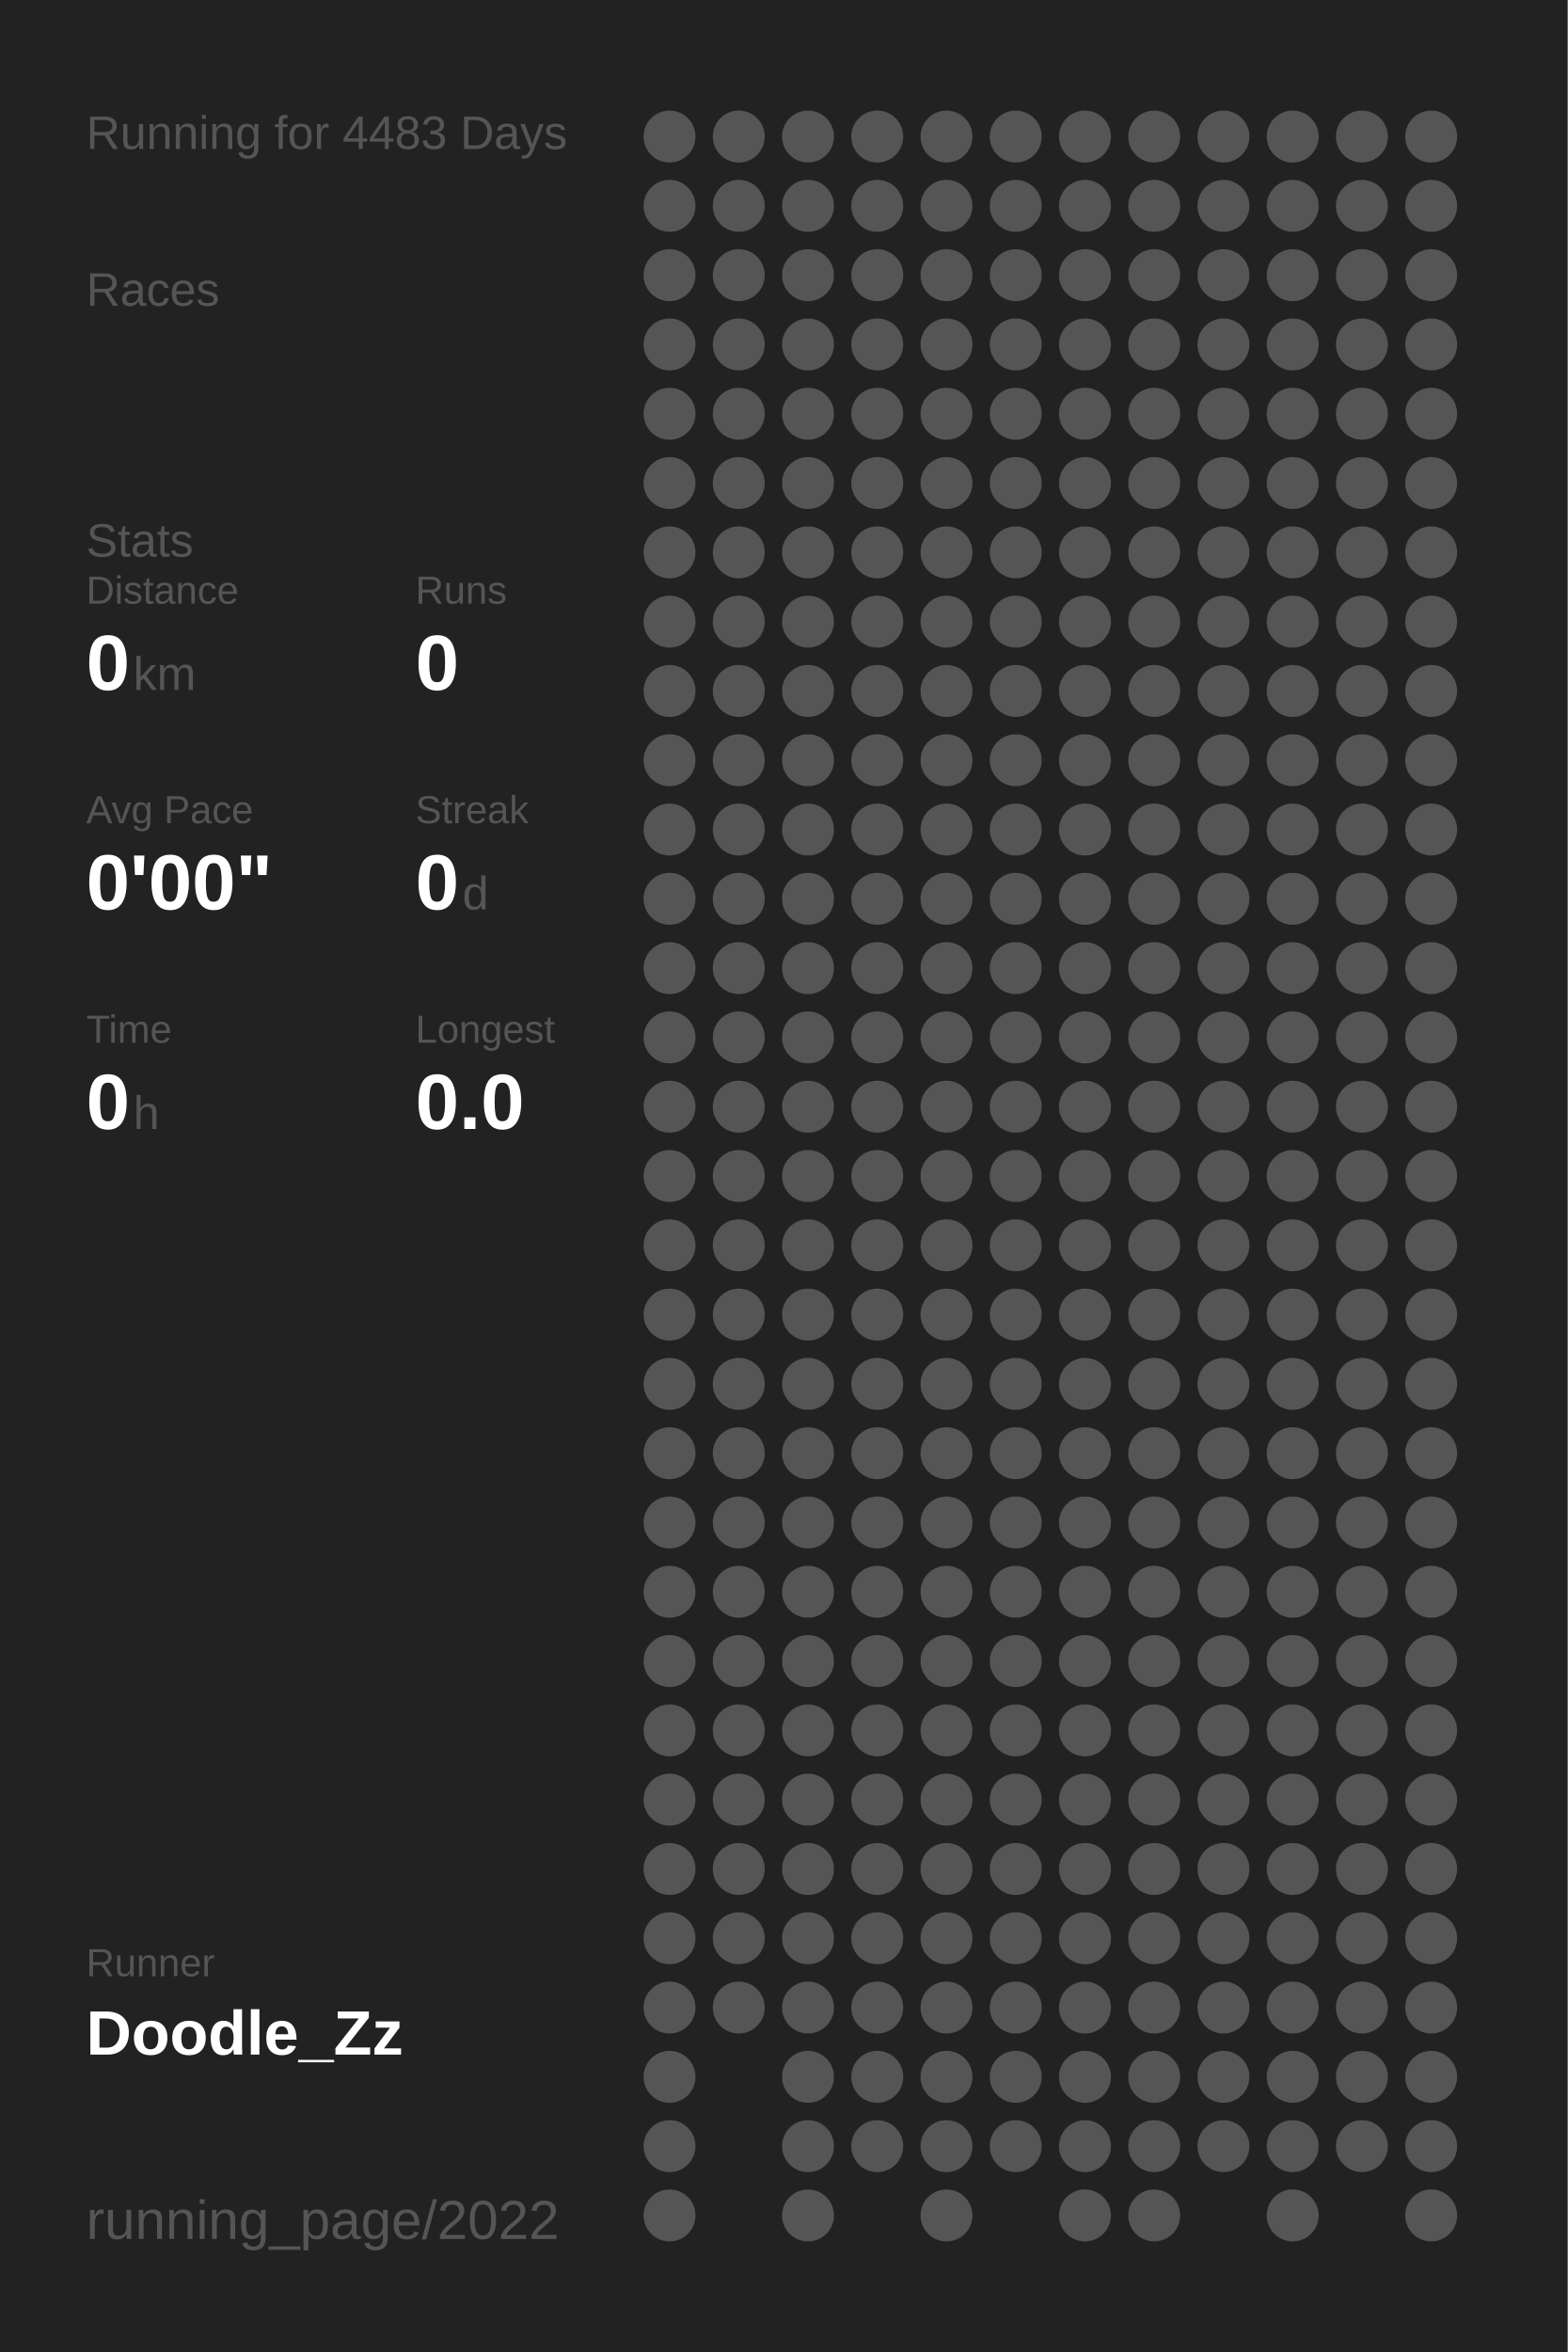
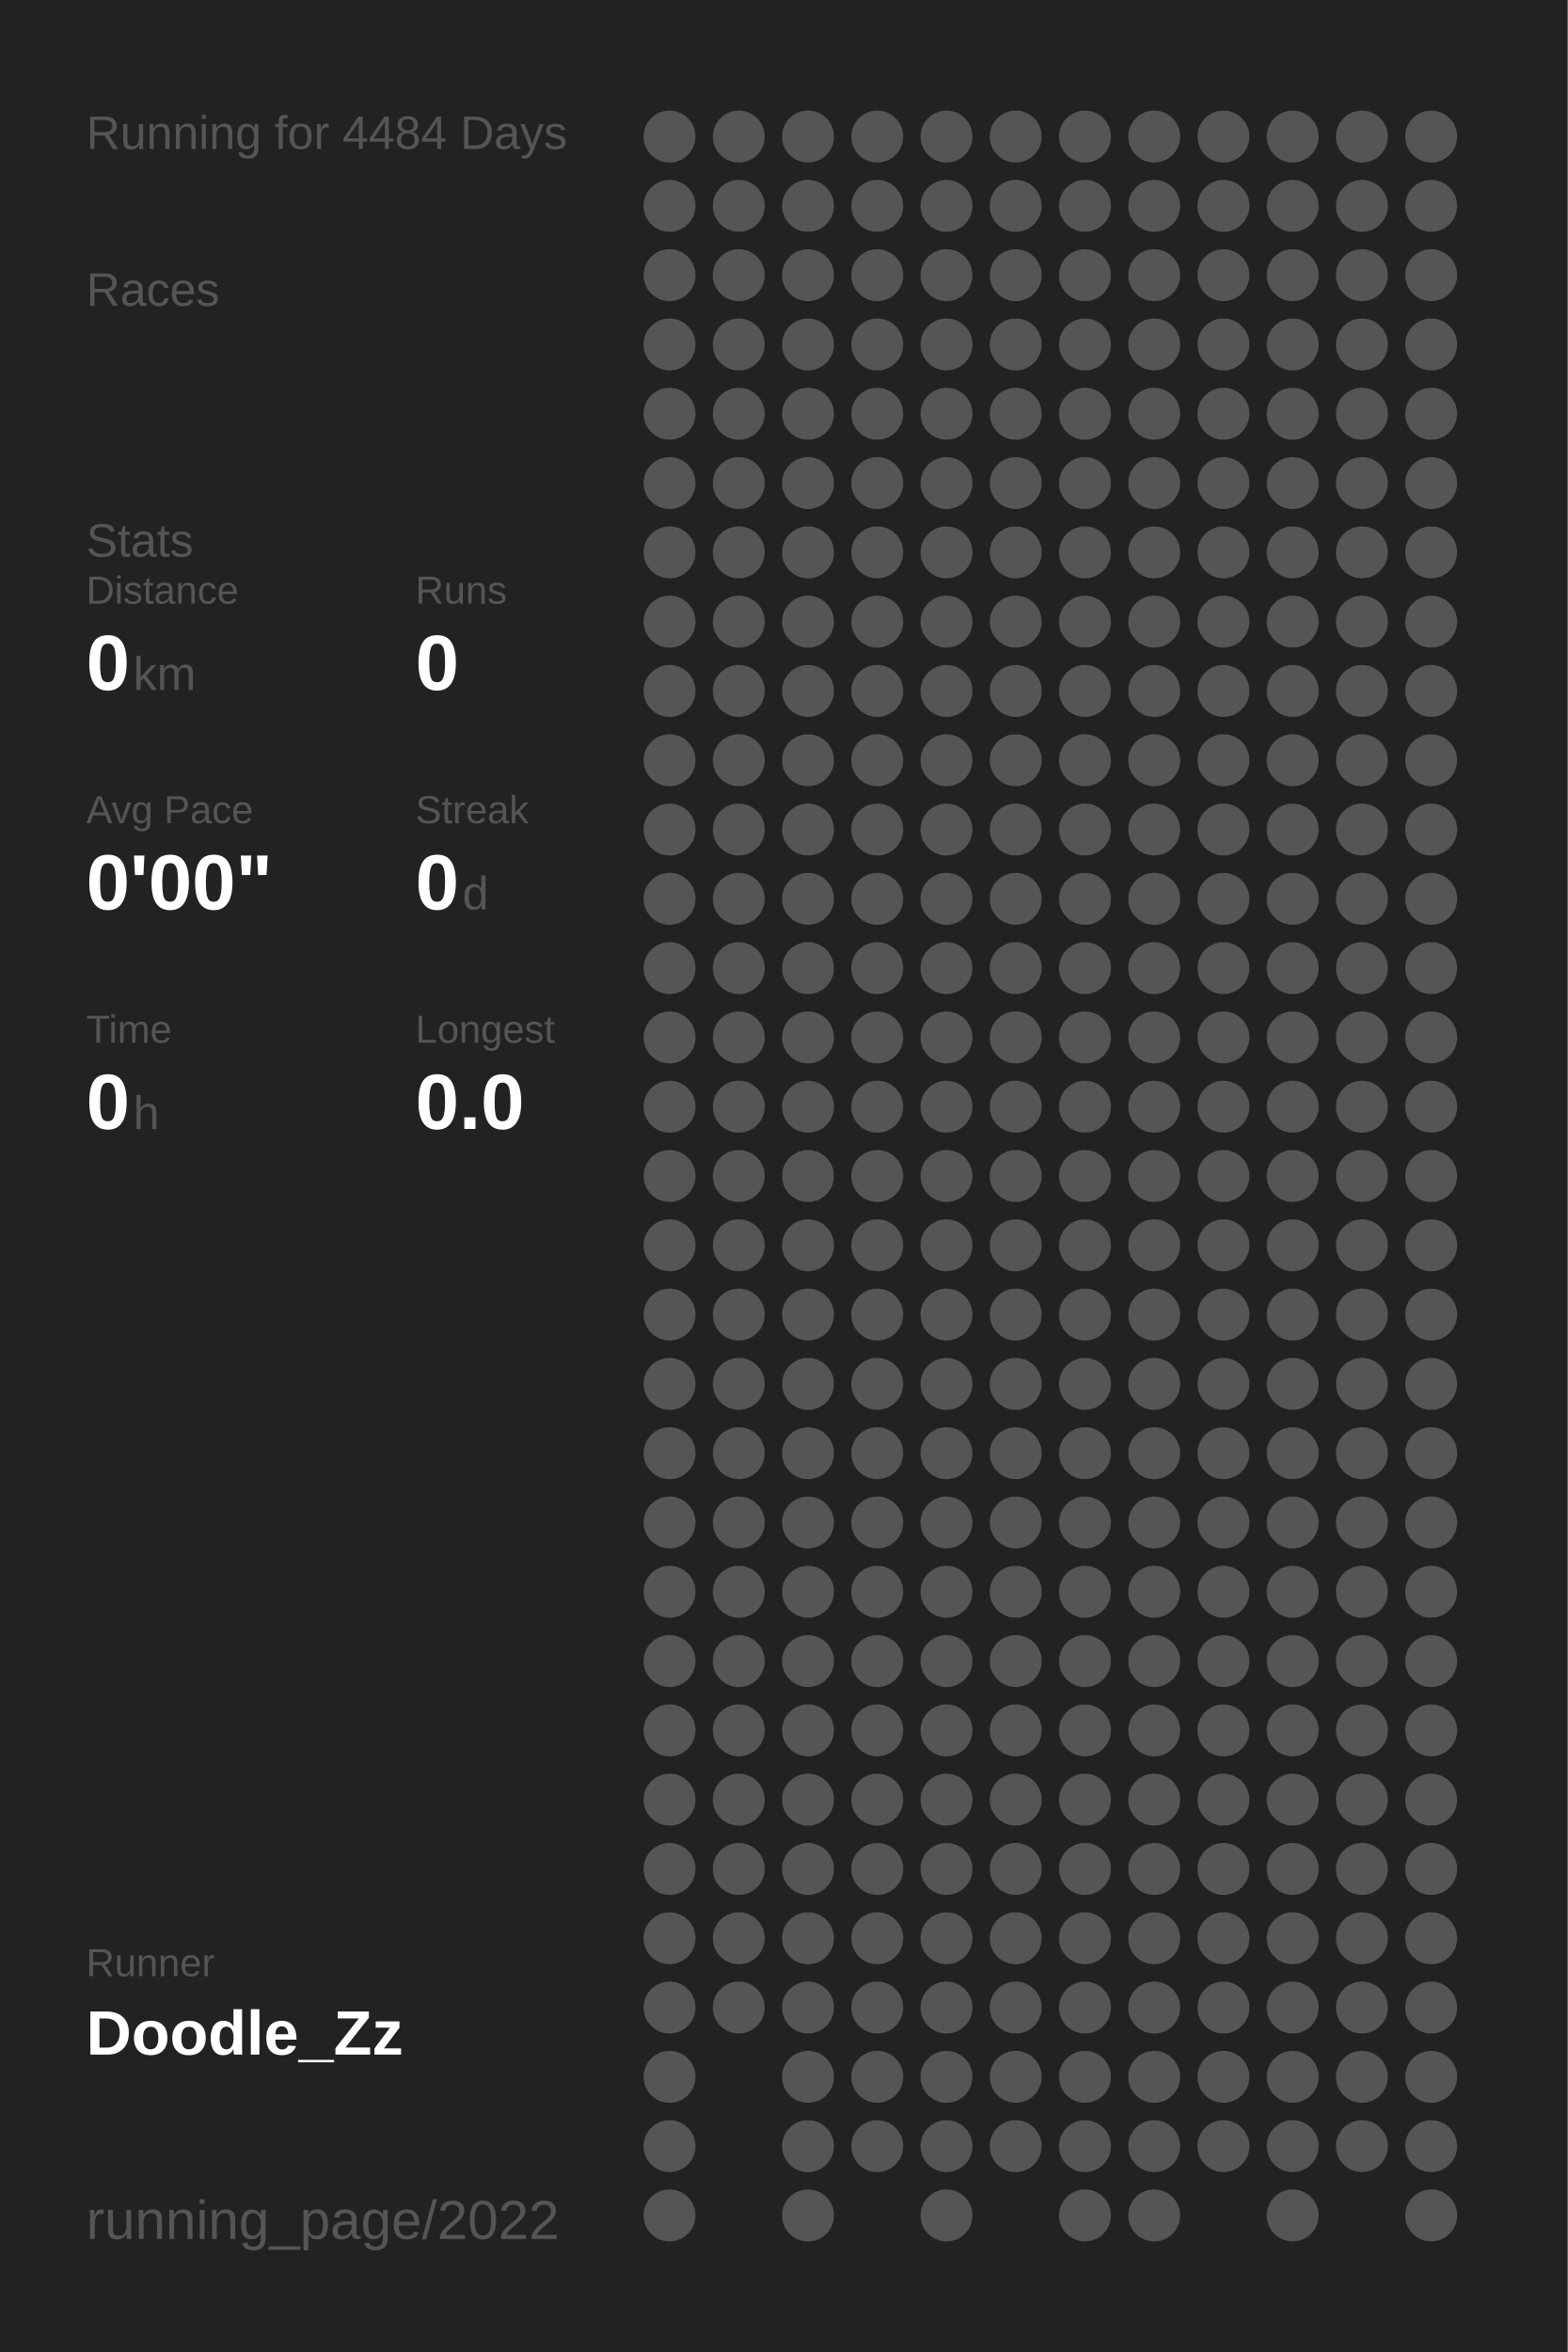
<svg xmlns="http://www.w3.org/2000/svg" baseProfile="full" height="300mm" version="1.1" viewBox="0,0,200,300" width="200mm">
  <defs />
  <rect fill="#222222" height="300" width="200" x="0" y="0" />
-   <text fill="#555555" style="font-size:6px; font-family:Arial;" x="11" y="19">Running for 4483 Days</text>
+   <text fill="#555555" style="font-size:6px; font-family:Arial;" x="11" y="19">Running for 4484 Days</text>
  <text fill="#555555" style="font-size:6px; font-family:Arial;" x="11" y="39">Races</text>
  <text fill="#555555" style="font-size:6px; font-family:Arial;" x="11" y="71">Stats</text>
  <text fill="#555555" style="font-size:5px; font-family:Arial;" x="11" y="77">Distance</text>
  <text fill="#FFFFFF" style="font-size:10px; font-family:Arial; font-weight:bold;" x="11" y="88">0</text>
  <text fill="#555555" style="font-size:6px; font-family:Arial;" x="17" y="88">km</text>
  <text fill="#555555" style="font-size:5px; font-family:Arial;" x="53" y="77">Runs</text>
  <text fill="#FFFFFF" style="font-size:10px; font-family:Arial; font-weight:bold;" x="53" y="88">0</text>
  <text fill="#555555" style="font-size:5px; font-family:Arial;" x="11" y="105">Avg Pace</text>
  <text fill="#FFFFFF" style="font-size:10px; font-family:Arial; font-weight:bold;" x="11" y="116">0'00"</text>
  <text fill="#555555" style="font-size:5px; font-family:Arial;" x="53" y="105">Streak</text>
  <text fill="#FFFFFF" style="font-size:10px; font-family:Arial; font-weight:bold;" x="53" y="116">0</text>
  <text fill="#555555" style="font-size:6px; font-family:Arial;" x="59" y="116">d</text>
  <text fill="#555555" style="font-size:5px; font-family:Arial;" x="11" y="133">Time</text>
  <text fill="#FFFFFF" style="font-size:10px; font-family:Arial; font-weight:bold;" x="11" y="144">0</text>
  <text fill="#555555" style="font-size:6px; font-family:Arial;" x="17" y="144">h</text>
  <text fill="#555555" style="font-size:5px; font-family:Arial;" x="53" y="133">Longest</text>
  <text fill="#FFFFFF" style="font-size:10px; font-family:Arial; font-weight:bold;" x="53" y="144">0.0</text>
  <text fill="#555555" style="font-size:5px; font-family:Arial;" x="11" y="252.065">Runner</text>
  <text fill="#FFFFFF" style="font-size:8px; font-family:Arial; font-weight:bold;" x="11" y="262.065">Doodle_Zz</text>
  <text fill="#555555" style="font-size:7px; font-family:Arial;" x="11" y="285.581">running_page/2022</text>
  <circle cx="85.417" cy="17.419" fill="#555555" r="3.312" />
  <circle cx="85.417" cy="26.258" fill="#555555" r="3.312" />
  <circle cx="85.417" cy="35.097" fill="#555555" r="3.312" />
  <circle cx="85.417" cy="43.935" fill="#555555" r="3.312" />
  <circle cx="85.417" cy="52.774" fill="#555555" r="3.312" />
  <circle cx="85.417" cy="61.613" fill="#555555" r="3.312" />
  <circle cx="85.417" cy="70.452" fill="#555555" r="3.312" />
  <circle cx="85.417" cy="79.29" fill="#555555" r="3.312" />
  <circle cx="85.417" cy="88.129" fill="#555555" r="3.312" />
  <circle cx="85.417" cy="96.968" fill="#555555" r="3.312" />
  <circle cx="85.417" cy="105.806" fill="#555555" r="3.312" />
  <circle cx="85.417" cy="114.645" fill="#555555" r="3.312" />
  <circle cx="85.417" cy="123.484" fill="#555555" r="3.312" />
  <circle cx="85.417" cy="132.323" fill="#555555" r="3.312" />
  <circle cx="85.417" cy="141.161" fill="#555555" r="3.312" />
  <circle cx="85.417" cy="150" fill="#555555" r="3.312" />
  <circle cx="85.417" cy="158.839" fill="#555555" r="3.312" />
  <circle cx="85.417" cy="167.677" fill="#555555" r="3.312" />
  <circle cx="85.417" cy="176.516" fill="#555555" r="3.312" />
  <circle cx="85.417" cy="185.355" fill="#555555" r="3.312" />
  <circle cx="85.417" cy="194.194" fill="#555555" r="3.312" />
  <circle cx="85.417" cy="203.032" fill="#555555" r="3.312" />
  <circle cx="85.417" cy="211.871" fill="#555555" r="3.312" />
  <circle cx="85.417" cy="220.71" fill="#555555" r="3.312" />
  <circle cx="85.417" cy="229.548" fill="#555555" r="3.312" />
  <circle cx="85.417" cy="238.387" fill="#555555" r="3.312" />
  <circle cx="85.417" cy="247.226" fill="#555555" r="3.312" />
  <circle cx="85.417" cy="256.065" fill="#555555" r="3.312" />
  <circle cx="85.417" cy="264.903" fill="#555555" r="3.312" />
  <circle cx="85.417" cy="273.742" fill="#555555" r="3.312" />
  <circle cx="85.417" cy="282.581" fill="#555555" r="3.312" />
  <circle cx="94.25" cy="17.419" fill="#555555" r="3.312" />
  <circle cx="94.25" cy="26.258" fill="#555555" r="3.312" />
  <circle cx="94.25" cy="35.097" fill="#555555" r="3.312" />
  <circle cx="94.25" cy="43.935" fill="#555555" r="3.312" />
  <circle cx="94.25" cy="52.774" fill="#555555" r="3.312" />
  <circle cx="94.25" cy="61.613" fill="#555555" r="3.312" />
  <circle cx="94.25" cy="70.452" fill="#555555" r="3.312" />
  <circle cx="94.25" cy="79.29" fill="#555555" r="3.312" />
  <circle cx="94.25" cy="88.129" fill="#555555" r="3.312" />
  <circle cx="94.25" cy="96.968" fill="#555555" r="3.312" />
  <circle cx="94.25" cy="105.806" fill="#555555" r="3.312" />
  <circle cx="94.25" cy="114.645" fill="#555555" r="3.312" />
  <circle cx="94.25" cy="123.484" fill="#555555" r="3.312" />
  <circle cx="94.25" cy="132.323" fill="#555555" r="3.312" />
  <circle cx="94.25" cy="141.161" fill="#555555" r="3.312" />
  <circle cx="94.25" cy="150" fill="#555555" r="3.312" />
  <circle cx="94.25" cy="158.839" fill="#555555" r="3.312" />
  <circle cx="94.25" cy="167.677" fill="#555555" r="3.312" />
  <circle cx="94.25" cy="176.516" fill="#555555" r="3.312" />
  <circle cx="94.25" cy="185.355" fill="#555555" r="3.312" />
  <circle cx="94.25" cy="194.194" fill="#555555" r="3.312" />
  <circle cx="94.25" cy="203.032" fill="#555555" r="3.312" />
  <circle cx="94.25" cy="211.871" fill="#555555" r="3.312" />
  <circle cx="94.25" cy="220.71" fill="#555555" r="3.312" />
  <circle cx="94.25" cy="229.548" fill="#555555" r="3.312" />
  <circle cx="94.25" cy="238.387" fill="#555555" r="3.312" />
  <circle cx="94.25" cy="247.226" fill="#555555" r="3.312" />
  <circle cx="94.25" cy="256.065" fill="#555555" r="3.312" />
  <circle cx="103.083" cy="17.419" fill="#555555" r="3.312" />
  <circle cx="103.083" cy="26.258" fill="#555555" r="3.312" />
  <circle cx="103.083" cy="35.097" fill="#555555" r="3.312" />
  <circle cx="103.083" cy="43.935" fill="#555555" r="3.312" />
  <circle cx="103.083" cy="52.774" fill="#555555" r="3.312" />
  <circle cx="103.083" cy="61.613" fill="#555555" r="3.312" />
  <circle cx="103.083" cy="70.452" fill="#555555" r="3.312" />
  <circle cx="103.083" cy="79.29" fill="#555555" r="3.312" />
  <circle cx="103.083" cy="88.129" fill="#555555" r="3.312" />
  <circle cx="103.083" cy="96.968" fill="#555555" r="3.312" />
  <circle cx="103.083" cy="105.806" fill="#555555" r="3.312" />
  <circle cx="103.083" cy="114.645" fill="#555555" r="3.312" />
  <circle cx="103.083" cy="123.484" fill="#555555" r="3.312" />
  <circle cx="103.083" cy="132.323" fill="#555555" r="3.312" />
  <circle cx="103.083" cy="141.161" fill="#555555" r="3.312" />
  <circle cx="103.083" cy="150" fill="#555555" r="3.312" />
  <circle cx="103.083" cy="158.839" fill="#555555" r="3.312" />
  <circle cx="103.083" cy="167.677" fill="#555555" r="3.312" />
  <circle cx="103.083" cy="176.516" fill="#555555" r="3.312" />
  <circle cx="103.083" cy="185.355" fill="#555555" r="3.312" />
  <circle cx="103.083" cy="194.194" fill="#555555" r="3.312" />
  <circle cx="103.083" cy="203.032" fill="#555555" r="3.312" />
  <circle cx="103.083" cy="211.871" fill="#555555" r="3.312" />
  <circle cx="103.083" cy="220.71" fill="#555555" r="3.312" />
  <circle cx="103.083" cy="229.548" fill="#555555" r="3.312" />
  <circle cx="103.083" cy="238.387" fill="#555555" r="3.312" />
  <circle cx="103.083" cy="247.226" fill="#555555" r="3.312" />
  <circle cx="103.083" cy="256.065" fill="#555555" r="3.312" />
  <circle cx="103.083" cy="264.903" fill="#555555" r="3.312" />
  <circle cx="103.083" cy="273.742" fill="#555555" r="3.312" />
  <circle cx="103.083" cy="282.581" fill="#555555" r="3.312" />
  <circle cx="111.917" cy="17.419" fill="#555555" r="3.312" />
  <circle cx="111.917" cy="26.258" fill="#555555" r="3.312" />
  <circle cx="111.917" cy="35.097" fill="#555555" r="3.312" />
  <circle cx="111.917" cy="43.935" fill="#555555" r="3.312" />
  <circle cx="111.917" cy="52.774" fill="#555555" r="3.312" />
  <circle cx="111.917" cy="61.613" fill="#555555" r="3.312" />
  <circle cx="111.917" cy="70.452" fill="#555555" r="3.312" />
  <circle cx="111.917" cy="79.29" fill="#555555" r="3.312" />
  <circle cx="111.917" cy="88.129" fill="#555555" r="3.312" />
  <circle cx="111.917" cy="96.968" fill="#555555" r="3.312" />
  <circle cx="111.917" cy="105.806" fill="#555555" r="3.312" />
  <circle cx="111.917" cy="114.645" fill="#555555" r="3.312" />
  <circle cx="111.917" cy="123.484" fill="#555555" r="3.312" />
  <circle cx="111.917" cy="132.323" fill="#555555" r="3.312" />
  <circle cx="111.917" cy="141.161" fill="#555555" r="3.312" />
  <circle cx="111.917" cy="150" fill="#555555" r="3.312" />
  <circle cx="111.917" cy="158.839" fill="#555555" r="3.312" />
  <circle cx="111.917" cy="167.677" fill="#555555" r="3.312" />
  <circle cx="111.917" cy="176.516" fill="#555555" r="3.312" />
  <circle cx="111.917" cy="185.355" fill="#555555" r="3.312" />
  <circle cx="111.917" cy="194.194" fill="#555555" r="3.312" />
  <circle cx="111.917" cy="203.032" fill="#555555" r="3.312" />
  <circle cx="111.917" cy="211.871" fill="#555555" r="3.312" />
  <circle cx="111.917" cy="220.71" fill="#555555" r="3.312" />
  <circle cx="111.917" cy="229.548" fill="#555555" r="3.312" />
  <circle cx="111.917" cy="238.387" fill="#555555" r="3.312" />
  <circle cx="111.917" cy="247.226" fill="#555555" r="3.312" />
  <circle cx="111.917" cy="256.065" fill="#555555" r="3.312" />
  <circle cx="111.917" cy="264.903" fill="#555555" r="3.312" />
  <circle cx="111.917" cy="273.742" fill="#555555" r="3.312" />
  <circle cx="120.75" cy="17.419" fill="#555555" r="3.312" />
  <circle cx="120.75" cy="26.258" fill="#555555" r="3.312" />
  <circle cx="120.75" cy="35.097" fill="#555555" r="3.312" />
  <circle cx="120.75" cy="43.935" fill="#555555" r="3.312" />
  <circle cx="120.75" cy="52.774" fill="#555555" r="3.312" />
  <circle cx="120.75" cy="61.613" fill="#555555" r="3.312" />
  <circle cx="120.75" cy="70.452" fill="#555555" r="3.312" />
  <circle cx="120.75" cy="79.29" fill="#555555" r="3.312" />
  <circle cx="120.75" cy="88.129" fill="#555555" r="3.312" />
  <circle cx="120.75" cy="96.968" fill="#555555" r="3.312" />
  <circle cx="120.75" cy="105.806" fill="#555555" r="3.312" />
  <circle cx="120.75" cy="114.645" fill="#555555" r="3.312" />
  <circle cx="120.75" cy="123.484" fill="#555555" r="3.312" />
  <circle cx="120.75" cy="132.323" fill="#555555" r="3.312" />
  <circle cx="120.75" cy="141.161" fill="#555555" r="3.312" />
  <circle cx="120.75" cy="150" fill="#555555" r="3.312" />
  <circle cx="120.75" cy="158.839" fill="#555555" r="3.312" />
  <circle cx="120.75" cy="167.677" fill="#555555" r="3.312" />
  <circle cx="120.75" cy="176.516" fill="#555555" r="3.312" />
  <circle cx="120.75" cy="185.355" fill="#555555" r="3.312" />
  <circle cx="120.75" cy="194.194" fill="#555555" r="3.312" />
  <circle cx="120.75" cy="203.032" fill="#555555" r="3.312" />
  <circle cx="120.75" cy="211.871" fill="#555555" r="3.312" />
  <circle cx="120.75" cy="220.71" fill="#555555" r="3.312" />
  <circle cx="120.75" cy="229.548" fill="#555555" r="3.312" />
  <circle cx="120.75" cy="238.387" fill="#555555" r="3.312" />
  <circle cx="120.75" cy="247.226" fill="#555555" r="3.312" />
  <circle cx="120.75" cy="256.065" fill="#555555" r="3.312" />
  <circle cx="120.75" cy="264.903" fill="#555555" r="3.312" />
  <circle cx="120.75" cy="273.742" fill="#555555" r="3.312" />
  <circle cx="120.75" cy="282.581" fill="#555555" r="3.312" />
  <circle cx="129.583" cy="17.419" fill="#555555" r="3.312" />
  <circle cx="129.583" cy="26.258" fill="#555555" r="3.312" />
  <circle cx="129.583" cy="35.097" fill="#555555" r="3.312" />
  <circle cx="129.583" cy="43.935" fill="#555555" r="3.312" />
  <circle cx="129.583" cy="52.774" fill="#555555" r="3.312" />
  <circle cx="129.583" cy="61.613" fill="#555555" r="3.312" />
  <circle cx="129.583" cy="70.452" fill="#555555" r="3.312" />
  <circle cx="129.583" cy="79.29" fill="#555555" r="3.312" />
  <circle cx="129.583" cy="88.129" fill="#555555" r="3.312" />
  <circle cx="129.583" cy="96.968" fill="#555555" r="3.312" />
  <circle cx="129.583" cy="105.806" fill="#555555" r="3.312" />
  <circle cx="129.583" cy="114.645" fill="#555555" r="3.312" />
  <circle cx="129.583" cy="123.484" fill="#555555" r="3.312" />
  <circle cx="129.583" cy="132.323" fill="#555555" r="3.312" />
  <circle cx="129.583" cy="141.161" fill="#555555" r="3.312" />
  <circle cx="129.583" cy="150" fill="#555555" r="3.312" />
  <circle cx="129.583" cy="158.839" fill="#555555" r="3.312" />
  <circle cx="129.583" cy="167.677" fill="#555555" r="3.312" />
  <circle cx="129.583" cy="176.516" fill="#555555" r="3.312" />
  <circle cx="129.583" cy="185.355" fill="#555555" r="3.312" />
  <circle cx="129.583" cy="194.194" fill="#555555" r="3.312" />
  <circle cx="129.583" cy="203.032" fill="#555555" r="3.312" />
  <circle cx="129.583" cy="211.871" fill="#555555" r="3.312" />
  <circle cx="129.583" cy="220.71" fill="#555555" r="3.312" />
  <circle cx="129.583" cy="229.548" fill="#555555" r="3.312" />
  <circle cx="129.583" cy="238.387" fill="#555555" r="3.312" />
  <circle cx="129.583" cy="247.226" fill="#555555" r="3.312" />
  <circle cx="129.583" cy="256.065" fill="#555555" r="3.312" />
  <circle cx="129.583" cy="264.903" fill="#555555" r="3.312" />
  <circle cx="129.583" cy="273.742" fill="#555555" r="3.312" />
  <circle cx="138.417" cy="17.419" fill="#555555" r="3.312" />
  <circle cx="138.417" cy="26.258" fill="#555555" r="3.312" />
  <circle cx="138.417" cy="35.097" fill="#555555" r="3.312" />
  <circle cx="138.417" cy="43.935" fill="#555555" r="3.312" />
  <circle cx="138.417" cy="52.774" fill="#555555" r="3.312" />
  <circle cx="138.417" cy="61.613" fill="#555555" r="3.312" />
  <circle cx="138.417" cy="70.452" fill="#555555" r="3.312" />
  <circle cx="138.417" cy="79.29" fill="#555555" r="3.312" />
  <circle cx="138.417" cy="88.129" fill="#555555" r="3.312" />
  <circle cx="138.417" cy="96.968" fill="#555555" r="3.312" />
  <circle cx="138.417" cy="105.806" fill="#555555" r="3.312" />
  <circle cx="138.417" cy="114.645" fill="#555555" r="3.312" />
  <circle cx="138.417" cy="123.484" fill="#555555" r="3.312" />
  <circle cx="138.417" cy="132.323" fill="#555555" r="3.312" />
  <circle cx="138.417" cy="141.161" fill="#555555" r="3.312" />
  <circle cx="138.417" cy="150" fill="#555555" r="3.312" />
  <circle cx="138.417" cy="158.839" fill="#555555" r="3.312" />
  <circle cx="138.417" cy="167.677" fill="#555555" r="3.312" />
  <circle cx="138.417" cy="176.516" fill="#555555" r="3.312" />
  <circle cx="138.417" cy="185.355" fill="#555555" r="3.312" />
  <circle cx="138.417" cy="194.194" fill="#555555" r="3.312" />
  <circle cx="138.417" cy="203.032" fill="#555555" r="3.312" />
  <circle cx="138.417" cy="211.871" fill="#555555" r="3.312" />
  <circle cx="138.417" cy="220.71" fill="#555555" r="3.312" />
  <circle cx="138.417" cy="229.548" fill="#555555" r="3.312" />
  <circle cx="138.417" cy="238.387" fill="#555555" r="3.312" />
  <circle cx="138.417" cy="247.226" fill="#555555" r="3.312" />
  <circle cx="138.417" cy="256.065" fill="#555555" r="3.312" />
  <circle cx="138.417" cy="264.903" fill="#555555" r="3.312" />
  <circle cx="138.417" cy="273.742" fill="#555555" r="3.312" />
  <circle cx="138.417" cy="282.581" fill="#555555" r="3.312" />
  <circle cx="147.25" cy="17.419" fill="#555555" r="3.312" />
  <circle cx="147.25" cy="26.258" fill="#555555" r="3.312" />
  <circle cx="147.25" cy="35.097" fill="#555555" r="3.312" />
  <circle cx="147.25" cy="43.935" fill="#555555" r="3.312" />
  <circle cx="147.25" cy="52.774" fill="#555555" r="3.312" />
  <circle cx="147.25" cy="61.613" fill="#555555" r="3.312" />
  <circle cx="147.25" cy="70.452" fill="#555555" r="3.312" />
  <circle cx="147.25" cy="79.29" fill="#555555" r="3.312" />
  <circle cx="147.25" cy="88.129" fill="#555555" r="3.312" />
  <circle cx="147.25" cy="96.968" fill="#555555" r="3.312" />
  <circle cx="147.25" cy="105.806" fill="#555555" r="3.312" />
  <circle cx="147.25" cy="114.645" fill="#555555" r="3.312" />
  <circle cx="147.25" cy="123.484" fill="#555555" r="3.312" />
  <circle cx="147.25" cy="132.323" fill="#555555" r="3.312" />
  <circle cx="147.25" cy="141.161" fill="#555555" r="3.312" />
  <circle cx="147.25" cy="150" fill="#555555" r="3.312" />
  <circle cx="147.25" cy="158.839" fill="#555555" r="3.312" />
  <circle cx="147.25" cy="167.677" fill="#555555" r="3.312" />
  <circle cx="147.25" cy="176.516" fill="#555555" r="3.312" />
  <circle cx="147.25" cy="185.355" fill="#555555" r="3.312" />
  <circle cx="147.25" cy="194.194" fill="#555555" r="3.312" />
  <circle cx="147.25" cy="203.032" fill="#555555" r="3.312" />
  <circle cx="147.25" cy="211.871" fill="#555555" r="3.312" />
  <circle cx="147.25" cy="220.71" fill="#555555" r="3.312" />
  <circle cx="147.25" cy="229.548" fill="#555555" r="3.312" />
  <circle cx="147.25" cy="238.387" fill="#555555" r="3.312" />
  <circle cx="147.25" cy="247.226" fill="#555555" r="3.312" />
  <circle cx="147.25" cy="256.065" fill="#555555" r="3.312" />
  <circle cx="147.25" cy="264.903" fill="#555555" r="3.312" />
  <circle cx="147.25" cy="273.742" fill="#555555" r="3.312" />
  <circle cx="147.25" cy="282.581" fill="#555555" r="3.312" />
  <circle cx="156.083" cy="17.419" fill="#555555" r="3.312" />
  <circle cx="156.083" cy="26.258" fill="#555555" r="3.312" />
  <circle cx="156.083" cy="35.097" fill="#555555" r="3.312" />
  <circle cx="156.083" cy="43.935" fill="#555555" r="3.312" />
  <circle cx="156.083" cy="52.774" fill="#555555" r="3.312" />
  <circle cx="156.083" cy="61.613" fill="#555555" r="3.312" />
  <circle cx="156.083" cy="70.452" fill="#555555" r="3.312" />
  <circle cx="156.083" cy="79.29" fill="#555555" r="3.312" />
  <circle cx="156.083" cy="88.129" fill="#555555" r="3.312" />
  <circle cx="156.083" cy="96.968" fill="#555555" r="3.312" />
  <circle cx="156.083" cy="105.806" fill="#555555" r="3.312" />
  <circle cx="156.083" cy="114.645" fill="#555555" r="3.312" />
  <circle cx="156.083" cy="123.484" fill="#555555" r="3.312" />
  <circle cx="156.083" cy="132.323" fill="#555555" r="3.312" />
  <circle cx="156.083" cy="141.161" fill="#555555" r="3.312" />
  <circle cx="156.083" cy="150" fill="#555555" r="3.312" />
  <circle cx="156.083" cy="158.839" fill="#555555" r="3.312" />
  <circle cx="156.083" cy="167.677" fill="#555555" r="3.312" />
  <circle cx="156.083" cy="176.516" fill="#555555" r="3.312" />
  <circle cx="156.083" cy="185.355" fill="#555555" r="3.312" />
  <circle cx="156.083" cy="194.194" fill="#555555" r="3.312" />
  <circle cx="156.083" cy="203.032" fill="#555555" r="3.312" />
  <circle cx="156.083" cy="211.871" fill="#555555" r="3.312" />
  <circle cx="156.083" cy="220.71" fill="#555555" r="3.312" />
  <circle cx="156.083" cy="229.548" fill="#555555" r="3.312" />
  <circle cx="156.083" cy="238.387" fill="#555555" r="3.312" />
  <circle cx="156.083" cy="247.226" fill="#555555" r="3.312" />
  <circle cx="156.083" cy="256.065" fill="#555555" r="3.312" />
  <circle cx="156.083" cy="264.903" fill="#555555" r="3.312" />
  <circle cx="156.083" cy="273.742" fill="#555555" r="3.312" />
  <circle cx="164.917" cy="17.419" fill="#555555" r="3.312" />
  <circle cx="164.917" cy="26.258" fill="#555555" r="3.312" />
  <circle cx="164.917" cy="35.097" fill="#555555" r="3.312" />
  <circle cx="164.917" cy="43.935" fill="#555555" r="3.312" />
  <circle cx="164.917" cy="52.774" fill="#555555" r="3.312" />
  <circle cx="164.917" cy="61.613" fill="#555555" r="3.312" />
  <circle cx="164.917" cy="70.452" fill="#555555" r="3.312" />
  <circle cx="164.917" cy="79.29" fill="#555555" r="3.312" />
  <circle cx="164.917" cy="88.129" fill="#555555" r="3.312" />
  <circle cx="164.917" cy="96.968" fill="#555555" r="3.312" />
  <circle cx="164.917" cy="105.806" fill="#555555" r="3.312" />
  <circle cx="164.917" cy="114.645" fill="#555555" r="3.312" />
  <circle cx="164.917" cy="123.484" fill="#555555" r="3.312" />
  <circle cx="164.917" cy="132.323" fill="#555555" r="3.312" />
  <circle cx="164.917" cy="141.161" fill="#555555" r="3.312" />
  <circle cx="164.917" cy="150" fill="#555555" r="3.312" />
  <circle cx="164.917" cy="158.839" fill="#555555" r="3.312" />
  <circle cx="164.917" cy="167.677" fill="#555555" r="3.312" />
  <circle cx="164.917" cy="176.516" fill="#555555" r="3.312" />
  <circle cx="164.917" cy="185.355" fill="#555555" r="3.312" />
  <circle cx="164.917" cy="194.194" fill="#555555" r="3.312" />
  <circle cx="164.917" cy="203.032" fill="#555555" r="3.312" />
  <circle cx="164.917" cy="211.871" fill="#555555" r="3.312" />
  <circle cx="164.917" cy="220.71" fill="#555555" r="3.312" />
  <circle cx="164.917" cy="229.548" fill="#555555" r="3.312" />
  <circle cx="164.917" cy="238.387" fill="#555555" r="3.312" />
  <circle cx="164.917" cy="247.226" fill="#555555" r="3.312" />
  <circle cx="164.917" cy="256.065" fill="#555555" r="3.312" />
  <circle cx="164.917" cy="264.903" fill="#555555" r="3.312" />
  <circle cx="164.917" cy="273.742" fill="#555555" r="3.312" />
  <circle cx="164.917" cy="282.581" fill="#555555" r="3.312" />
  <circle cx="173.75" cy="17.419" fill="#555555" r="3.312" />
  <circle cx="173.75" cy="26.258" fill="#555555" r="3.312" />
  <circle cx="173.75" cy="35.097" fill="#555555" r="3.312" />
  <circle cx="173.75" cy="43.935" fill="#555555" r="3.312" />
  <circle cx="173.75" cy="52.774" fill="#555555" r="3.312" />
  <circle cx="173.75" cy="61.613" fill="#555555" r="3.312" />
  <circle cx="173.75" cy="70.452" fill="#555555" r="3.312" />
  <circle cx="173.75" cy="79.29" fill="#555555" r="3.312" />
  <circle cx="173.75" cy="88.129" fill="#555555" r="3.312" />
  <circle cx="173.75" cy="96.968" fill="#555555" r="3.312" />
  <circle cx="173.75" cy="105.806" fill="#555555" r="3.312" />
  <circle cx="173.75" cy="114.645" fill="#555555" r="3.312" />
  <circle cx="173.75" cy="123.484" fill="#555555" r="3.312" />
  <circle cx="173.75" cy="132.323" fill="#555555" r="3.312" />
  <circle cx="173.75" cy="141.161" fill="#555555" r="3.312" />
  <circle cx="173.75" cy="150" fill="#555555" r="3.312" />
  <circle cx="173.75" cy="158.839" fill="#555555" r="3.312" />
  <circle cx="173.75" cy="167.677" fill="#555555" r="3.312" />
  <circle cx="173.75" cy="176.516" fill="#555555" r="3.312" />
  <circle cx="173.75" cy="185.355" fill="#555555" r="3.312" />
  <circle cx="173.75" cy="194.194" fill="#555555" r="3.312" />
  <circle cx="173.75" cy="203.032" fill="#555555" r="3.312" />
  <circle cx="173.75" cy="211.871" fill="#555555" r="3.312" />
  <circle cx="173.75" cy="220.71" fill="#555555" r="3.312" />
  <circle cx="173.75" cy="229.548" fill="#555555" r="3.312" />
  <circle cx="173.75" cy="238.387" fill="#555555" r="3.312" />
  <circle cx="173.75" cy="247.226" fill="#555555" r="3.312" />
  <circle cx="173.75" cy="256.065" fill="#555555" r="3.312" />
  <circle cx="173.75" cy="264.903" fill="#555555" r="3.312" />
  <circle cx="173.75" cy="273.742" fill="#555555" r="3.312" />
  <circle cx="182.583" cy="17.419" fill="#555555" r="3.312" />
  <circle cx="182.583" cy="26.258" fill="#555555" r="3.312" />
  <circle cx="182.583" cy="35.097" fill="#555555" r="3.312" />
  <circle cx="182.583" cy="43.935" fill="#555555" r="3.312" />
  <circle cx="182.583" cy="52.774" fill="#555555" r="3.312" />
  <circle cx="182.583" cy="61.613" fill="#555555" r="3.312" />
  <circle cx="182.583" cy="70.452" fill="#555555" r="3.312" />
  <circle cx="182.583" cy="79.29" fill="#555555" r="3.312" />
  <circle cx="182.583" cy="88.129" fill="#555555" r="3.312" />
  <circle cx="182.583" cy="96.968" fill="#555555" r="3.312" />
  <circle cx="182.583" cy="105.806" fill="#555555" r="3.312" />
  <circle cx="182.583" cy="114.645" fill="#555555" r="3.312" />
  <circle cx="182.583" cy="123.484" fill="#555555" r="3.312" />
  <circle cx="182.583" cy="132.323" fill="#555555" r="3.312" />
  <circle cx="182.583" cy="141.161" fill="#555555" r="3.312" />
  <circle cx="182.583" cy="150" fill="#555555" r="3.312" />
  <circle cx="182.583" cy="158.839" fill="#555555" r="3.312" />
  <circle cx="182.583" cy="167.677" fill="#555555" r="3.312" />
  <circle cx="182.583" cy="176.516" fill="#555555" r="3.312" />
  <circle cx="182.583" cy="185.355" fill="#555555" r="3.312" />
  <circle cx="182.583" cy="194.194" fill="#555555" r="3.312" />
  <circle cx="182.583" cy="203.032" fill="#555555" r="3.312" />
  <circle cx="182.583" cy="211.871" fill="#555555" r="3.312" />
  <circle cx="182.583" cy="220.71" fill="#555555" r="3.312" />
  <circle cx="182.583" cy="229.548" fill="#555555" r="3.312" />
  <circle cx="182.583" cy="238.387" fill="#555555" r="3.312" />
  <circle cx="182.583" cy="247.226" fill="#555555" r="3.312" />
  <circle cx="182.583" cy="256.065" fill="#555555" r="3.312" />
  <circle cx="182.583" cy="264.903" fill="#555555" r="3.312" />
  <circle cx="182.583" cy="273.742" fill="#555555" r="3.312" />
  <circle cx="182.583" cy="282.581" fill="#555555" r="3.312" />
</svg>
